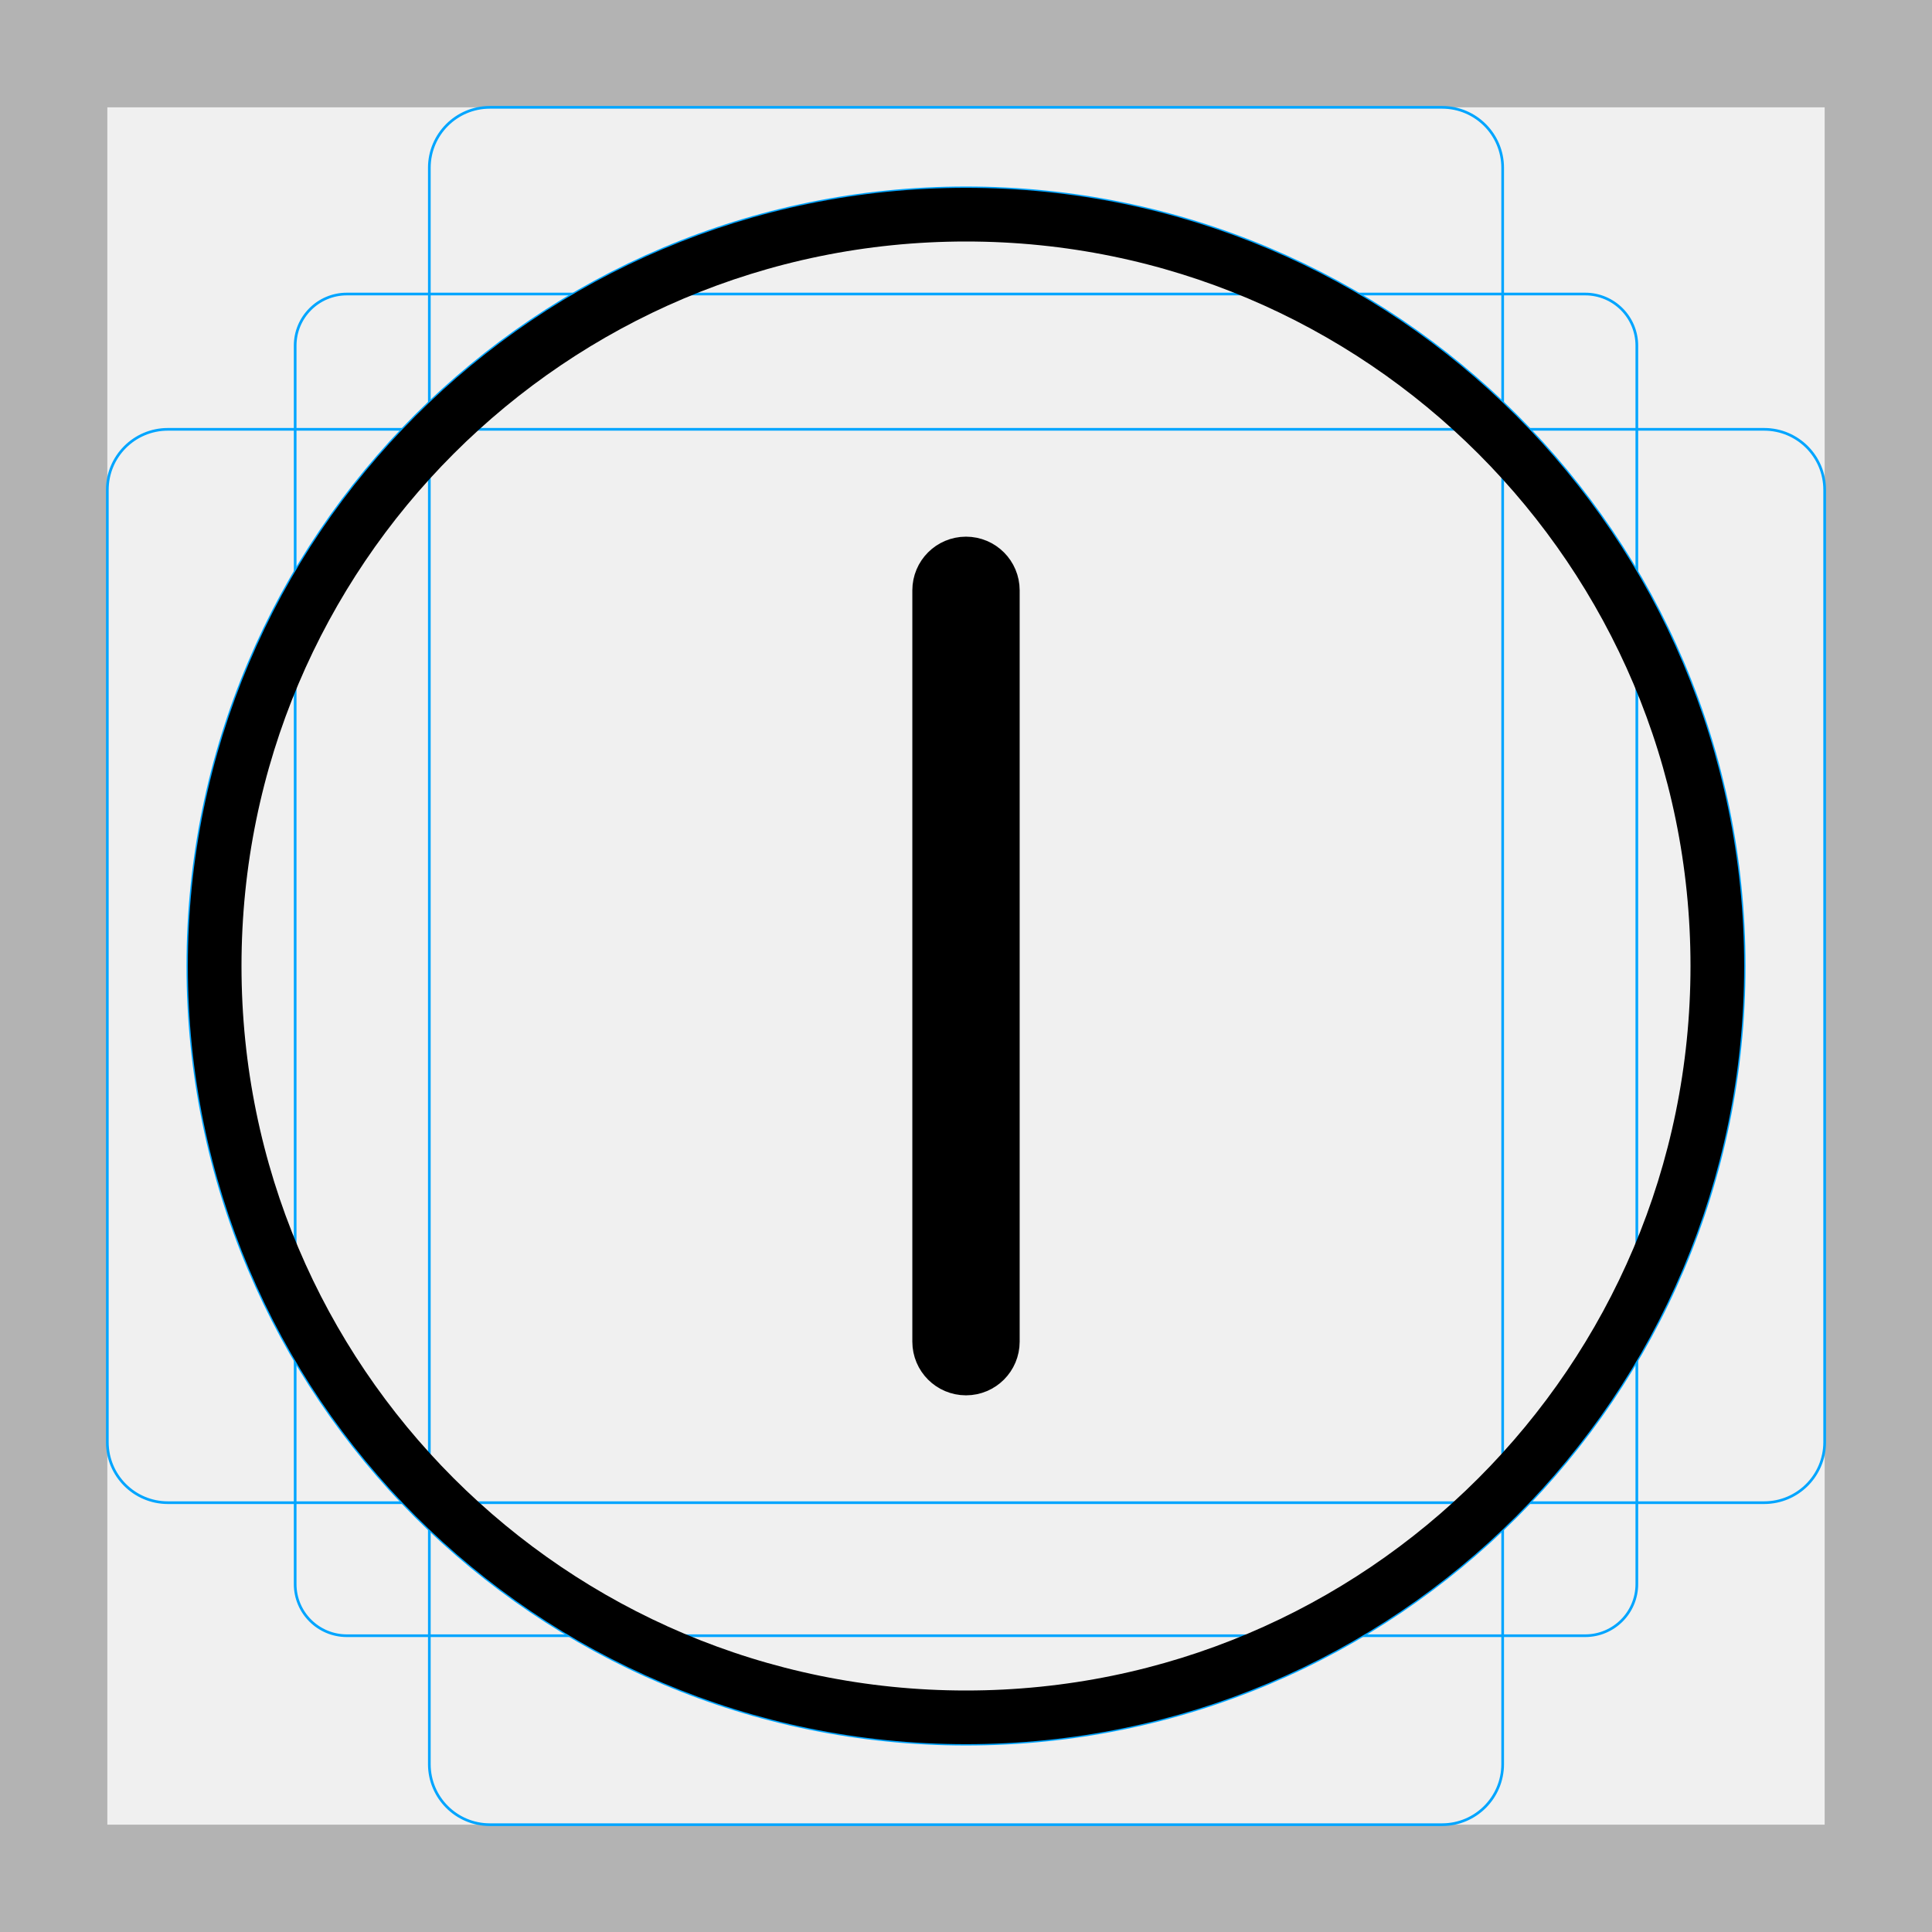
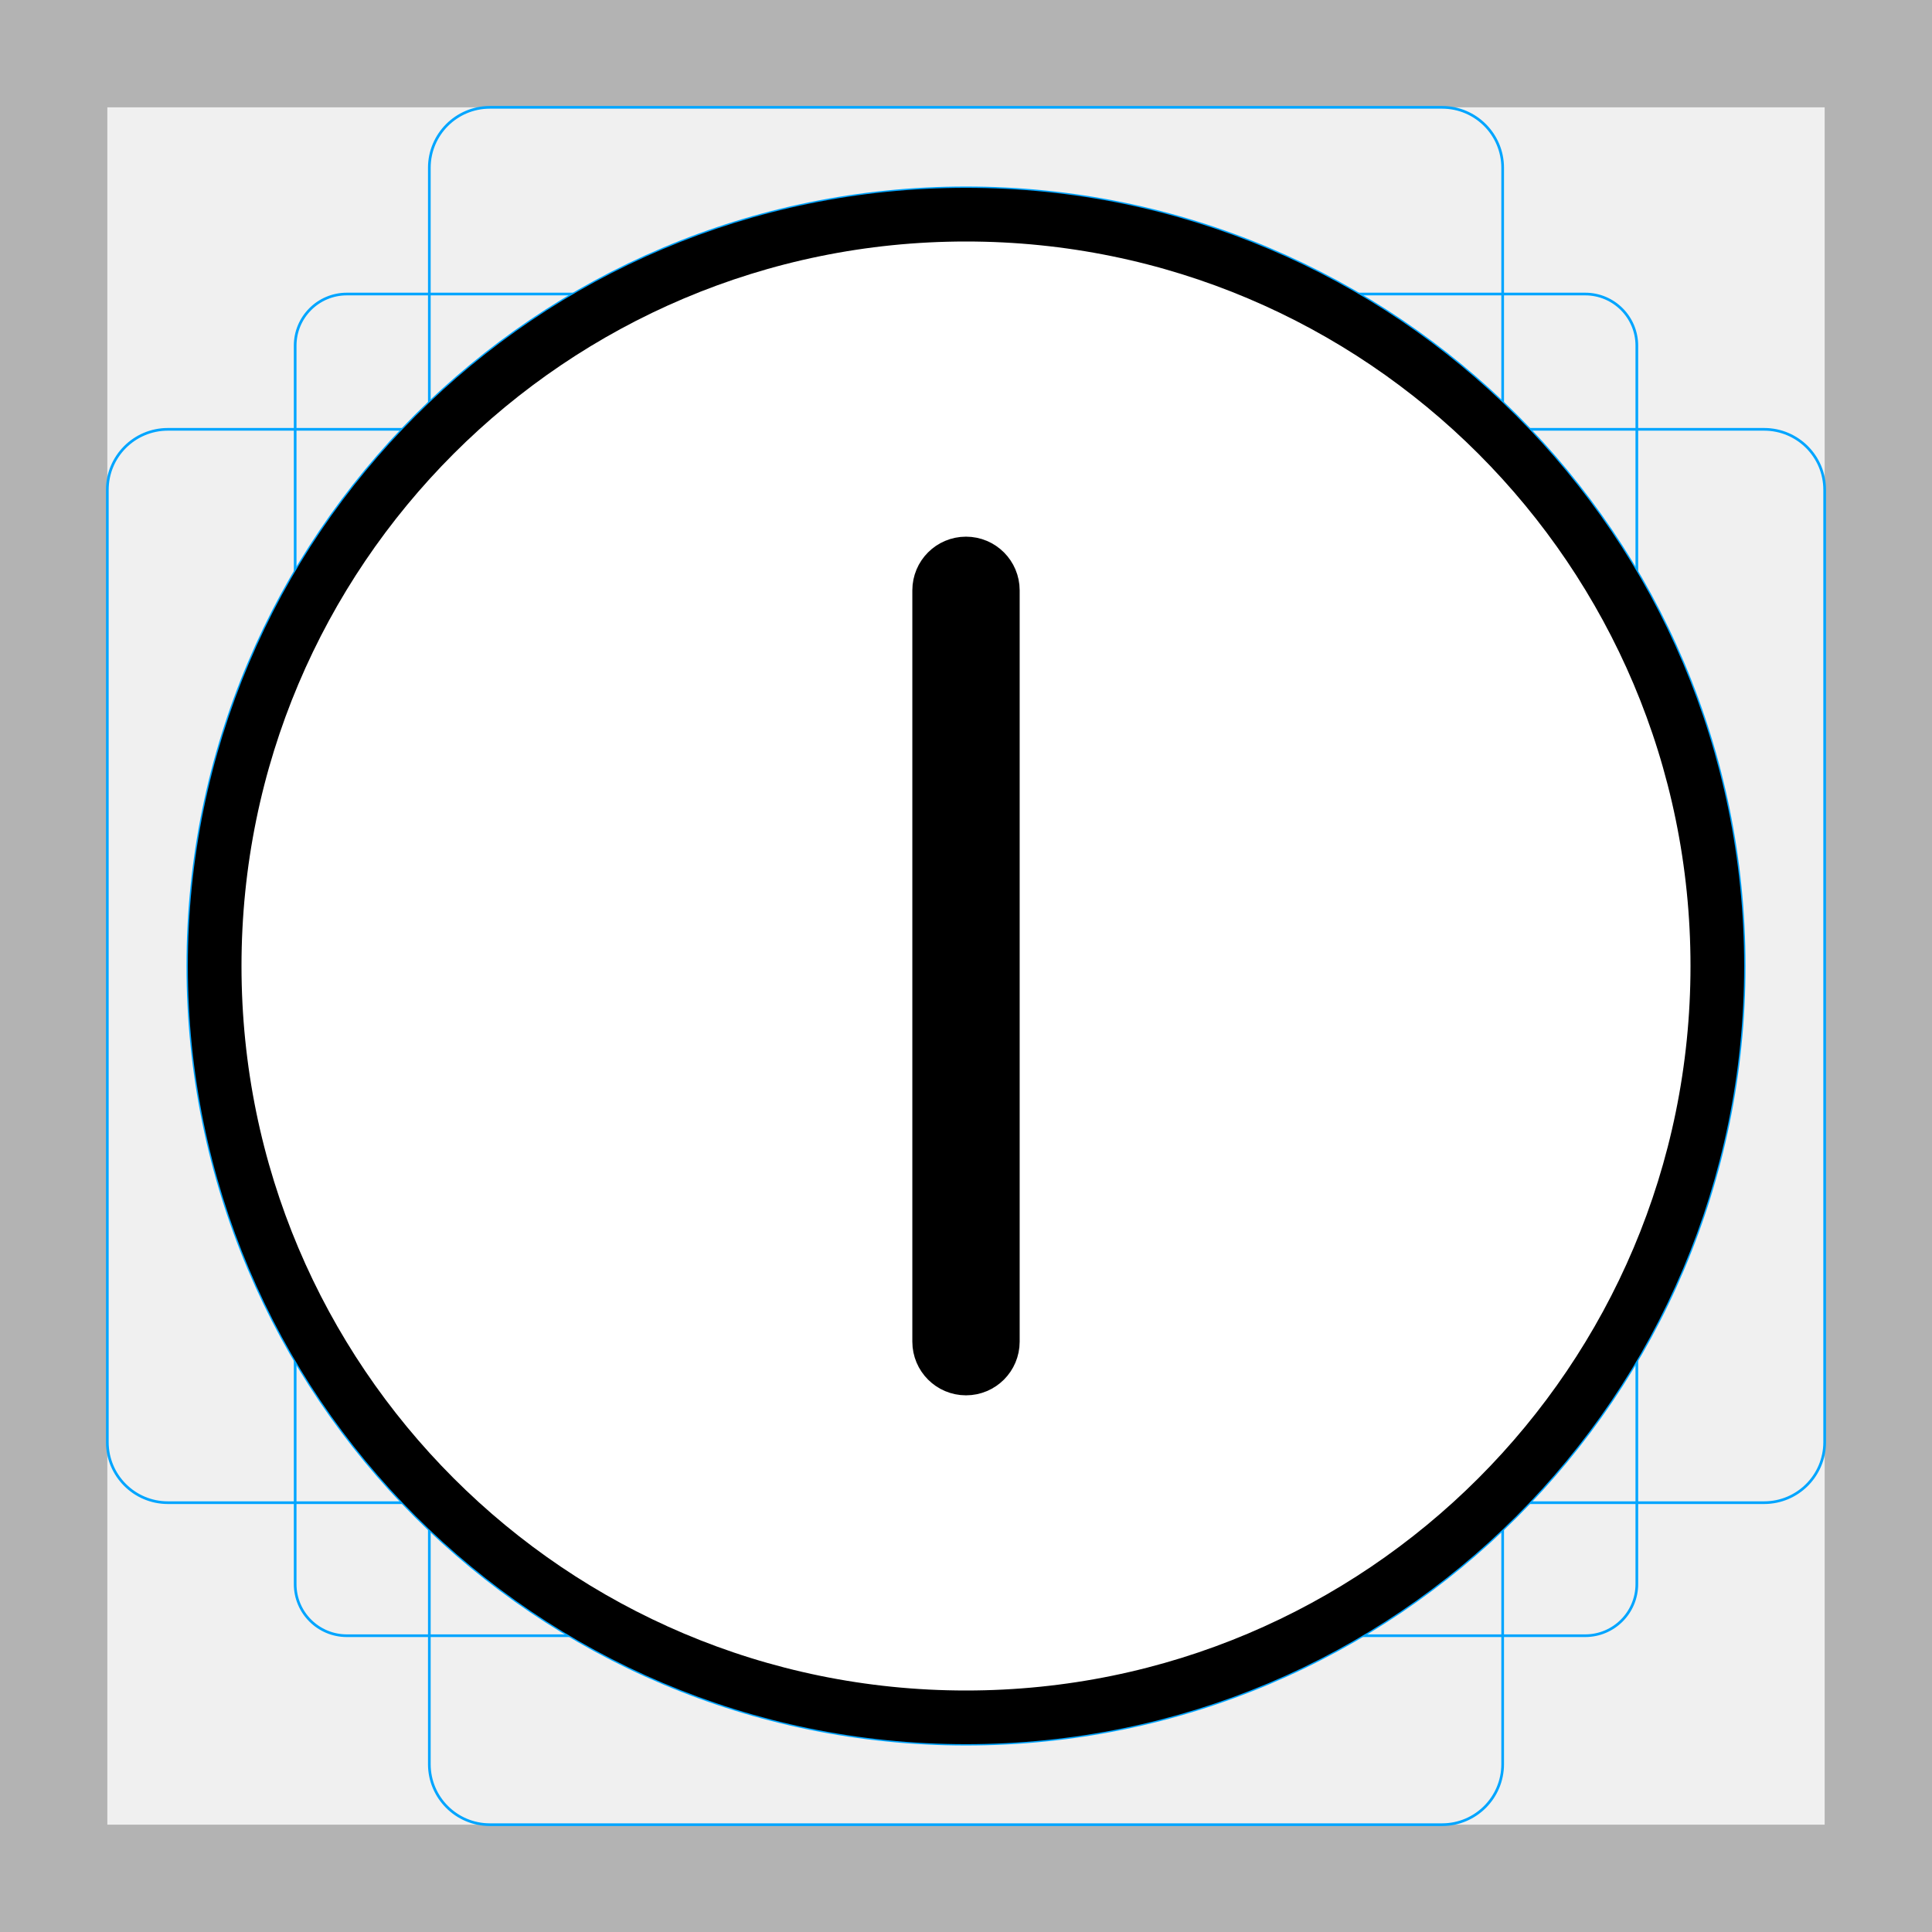
<svg xmlns="http://www.w3.org/2000/svg" id="emoji" viewBox="0 0 72 72">
  <g id="grid">
-     <path fill="#b3b3b3" d="M68,4V68H4V4H68m4-4H0V72H72V0h0Z" />
-     <rect x="11" y="10.958" rx="1.923" ry="1.923" width="50" height="50" fill="none" stroke="#00a5ff" stroke-miterlimit="10" stroke-width="0.1" />
-     <rect x="16" y="4" rx="2.254" ry="2.254" width="40" height="64" fill="none" stroke="#00a5ff" stroke-miterlimit="10" stroke-width="0.1" />
-     <rect x="16" y="4" rx="2.254" ry="2.254" width="40" height="64" transform="translate(72) rotate(90)" fill="none" stroke="#00a5ff" stroke-miterlimit="10" stroke-width="0.1" />
-     <circle cx="36" cy="36" r="29" fill="none" stroke="#00a5ff" stroke-miterlimit="10" stroke-width="0.1" />
+     <path d="m68,4v64H4V4h64m4-4H0v72h72V0h0Z" fill="#b3b3b3" />
+     <rect x="11" y="10.958" width="50" height="50" rx="1.923" ry="1.923" fill="none" stroke="#00a5ff" stroke-miterlimit="10" stroke-width=".1" />
+     <rect x="16" y="4" width="40" height="64" rx="2.254" ry="2.254" fill="none" stroke="#00a5ff" stroke-miterlimit="10" stroke-width=".1" />
+     <rect x="16" y="4" width="40" height="64" rx="2.254" ry="2.254" transform="translate(72) rotate(90)" fill="none" stroke="#00a5ff" stroke-miterlimit="10" stroke-width=".1" />
+     <circle cx="36" cy="36" r="29" fill="none" stroke="#00a5ff" stroke-miterlimit="10" stroke-width=".1" />
  </g>
  <g id="color">
-     <path d="M36,21c-.553,0-1,.448-1,1v28c0,.552,.447,1,1,1s1-.448,1-1V22c0-.552-.447-1-1-1Z" />
+     <circle cx="36" cy="36" r="28" fill="#fff" />
+     <path d="m36,21c-.553,0-1,.448-1,1v28c0,.552.447,1,1,1s1-.448,1-1v-28c0-.552-.447-1-1-1Z" />
  </g>
-   <g id="skin" />
-   <g id="skin-shadow" />
-   <g id="hair" />
  <g id="line">
-     <g id="line-2">
+     <g id="line-2" data-name="line">
      <circle cx="36" cy="36" r="28" fill="none" stroke="#000" stroke-linejoin="round" stroke-width="2" />
    </g>
-     <path fill="none" stroke="#000" stroke-linejoin="round" stroke-width="2" d="M36,21c-.553,0-1,.448-1,1v28c0,.552,.447,1,1,1s1-.448,1-1V22c0-.552-.447-1-1-1Z" />
+     <path d="m36,21c-.553,0-1,.448-1,1v28c0,.552.447,1,1,1s1-.448,1-1v-28c0-.552-.447-1-1-1Z" fill="none" stroke="#000" stroke-linejoin="round" stroke-width="2" />
  </g>
</svg>
